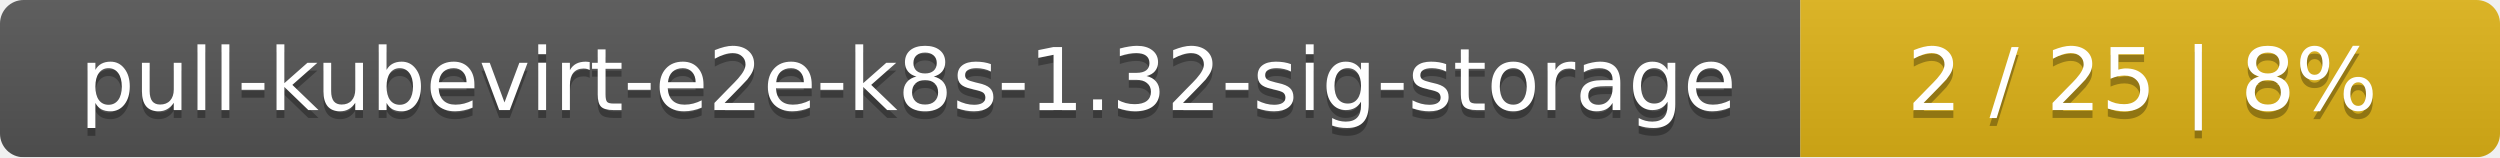
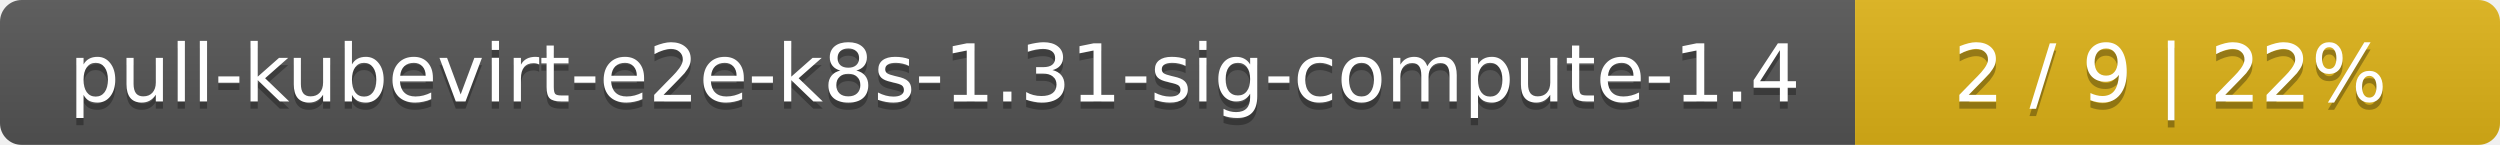
- <svg xmlns="http://www.w3.org/2000/svg" width="318" height="20">
+ <svg xmlns="http://www.w3.org/2000/svg" width="345" height="20">
  <linearGradient id="smooth" x2="0" y2="100%">
    <stop offset="0" stop-color="#bbb" stop-opacity=".1" />
    <stop offset="1" stop-opacity=".1" />
  </linearGradient>
  <mask id="round">
-     <rect width="318" height="20" rx="3" fill="#fff" />
+     <rect width="345" height="20" rx="3" fill="#fff" />
  </mask>
  <g mask="url(#round)">
-     <rect width="229" height="20" fill="#555" />
-     <rect x="229" width="89" height="20" fill="#dfb317" />
-     <rect width="318" height="20" fill="url(#smooth)" />
+     <rect width="256" height="20" fill="#555" />
+     <rect x="256" width="89" height="20" fill="#dfb317" />
+     <rect width="345" height="20" fill="url(#smooth)" />
  </g>
  <g fill="#fff" text-anchor="middle" font-family="DejaVu Sans,Verdana,Geneva,sans-serif" font-size="11">
-     <text x="115.5" y="15" fill="#010101" fill-opacity=".3">pull-kubevirt-e2e-k8s-1.32-sig-storage</text>
-     <text x="115.5" y="14">pull-kubevirt-e2e-k8s-1.32-sig-storage</text>
-     <text x="272.5" y="15" fill="#010101" fill-opacity=".3">2 / 25    |    8%</text>
-     <text x="272.5" y="14">2 / 25    |    8%</text>
+     <text x="129" y="15" fill="#010101" fill-opacity=".3">pull-kubevirt-e2e-k8s-1.31-sig-compute-1.4</text>
+     <text x="129" y="14">pull-kubevirt-e2e-k8s-1.31-sig-compute-1.4</text>
+     <text x="299.5" y="15" fill="#010101" fill-opacity=".3">2 / 9    |    22%</text>
+     <text x="299.5" y="14">2 / 9    |    22%</text>
  </g>
</svg>
